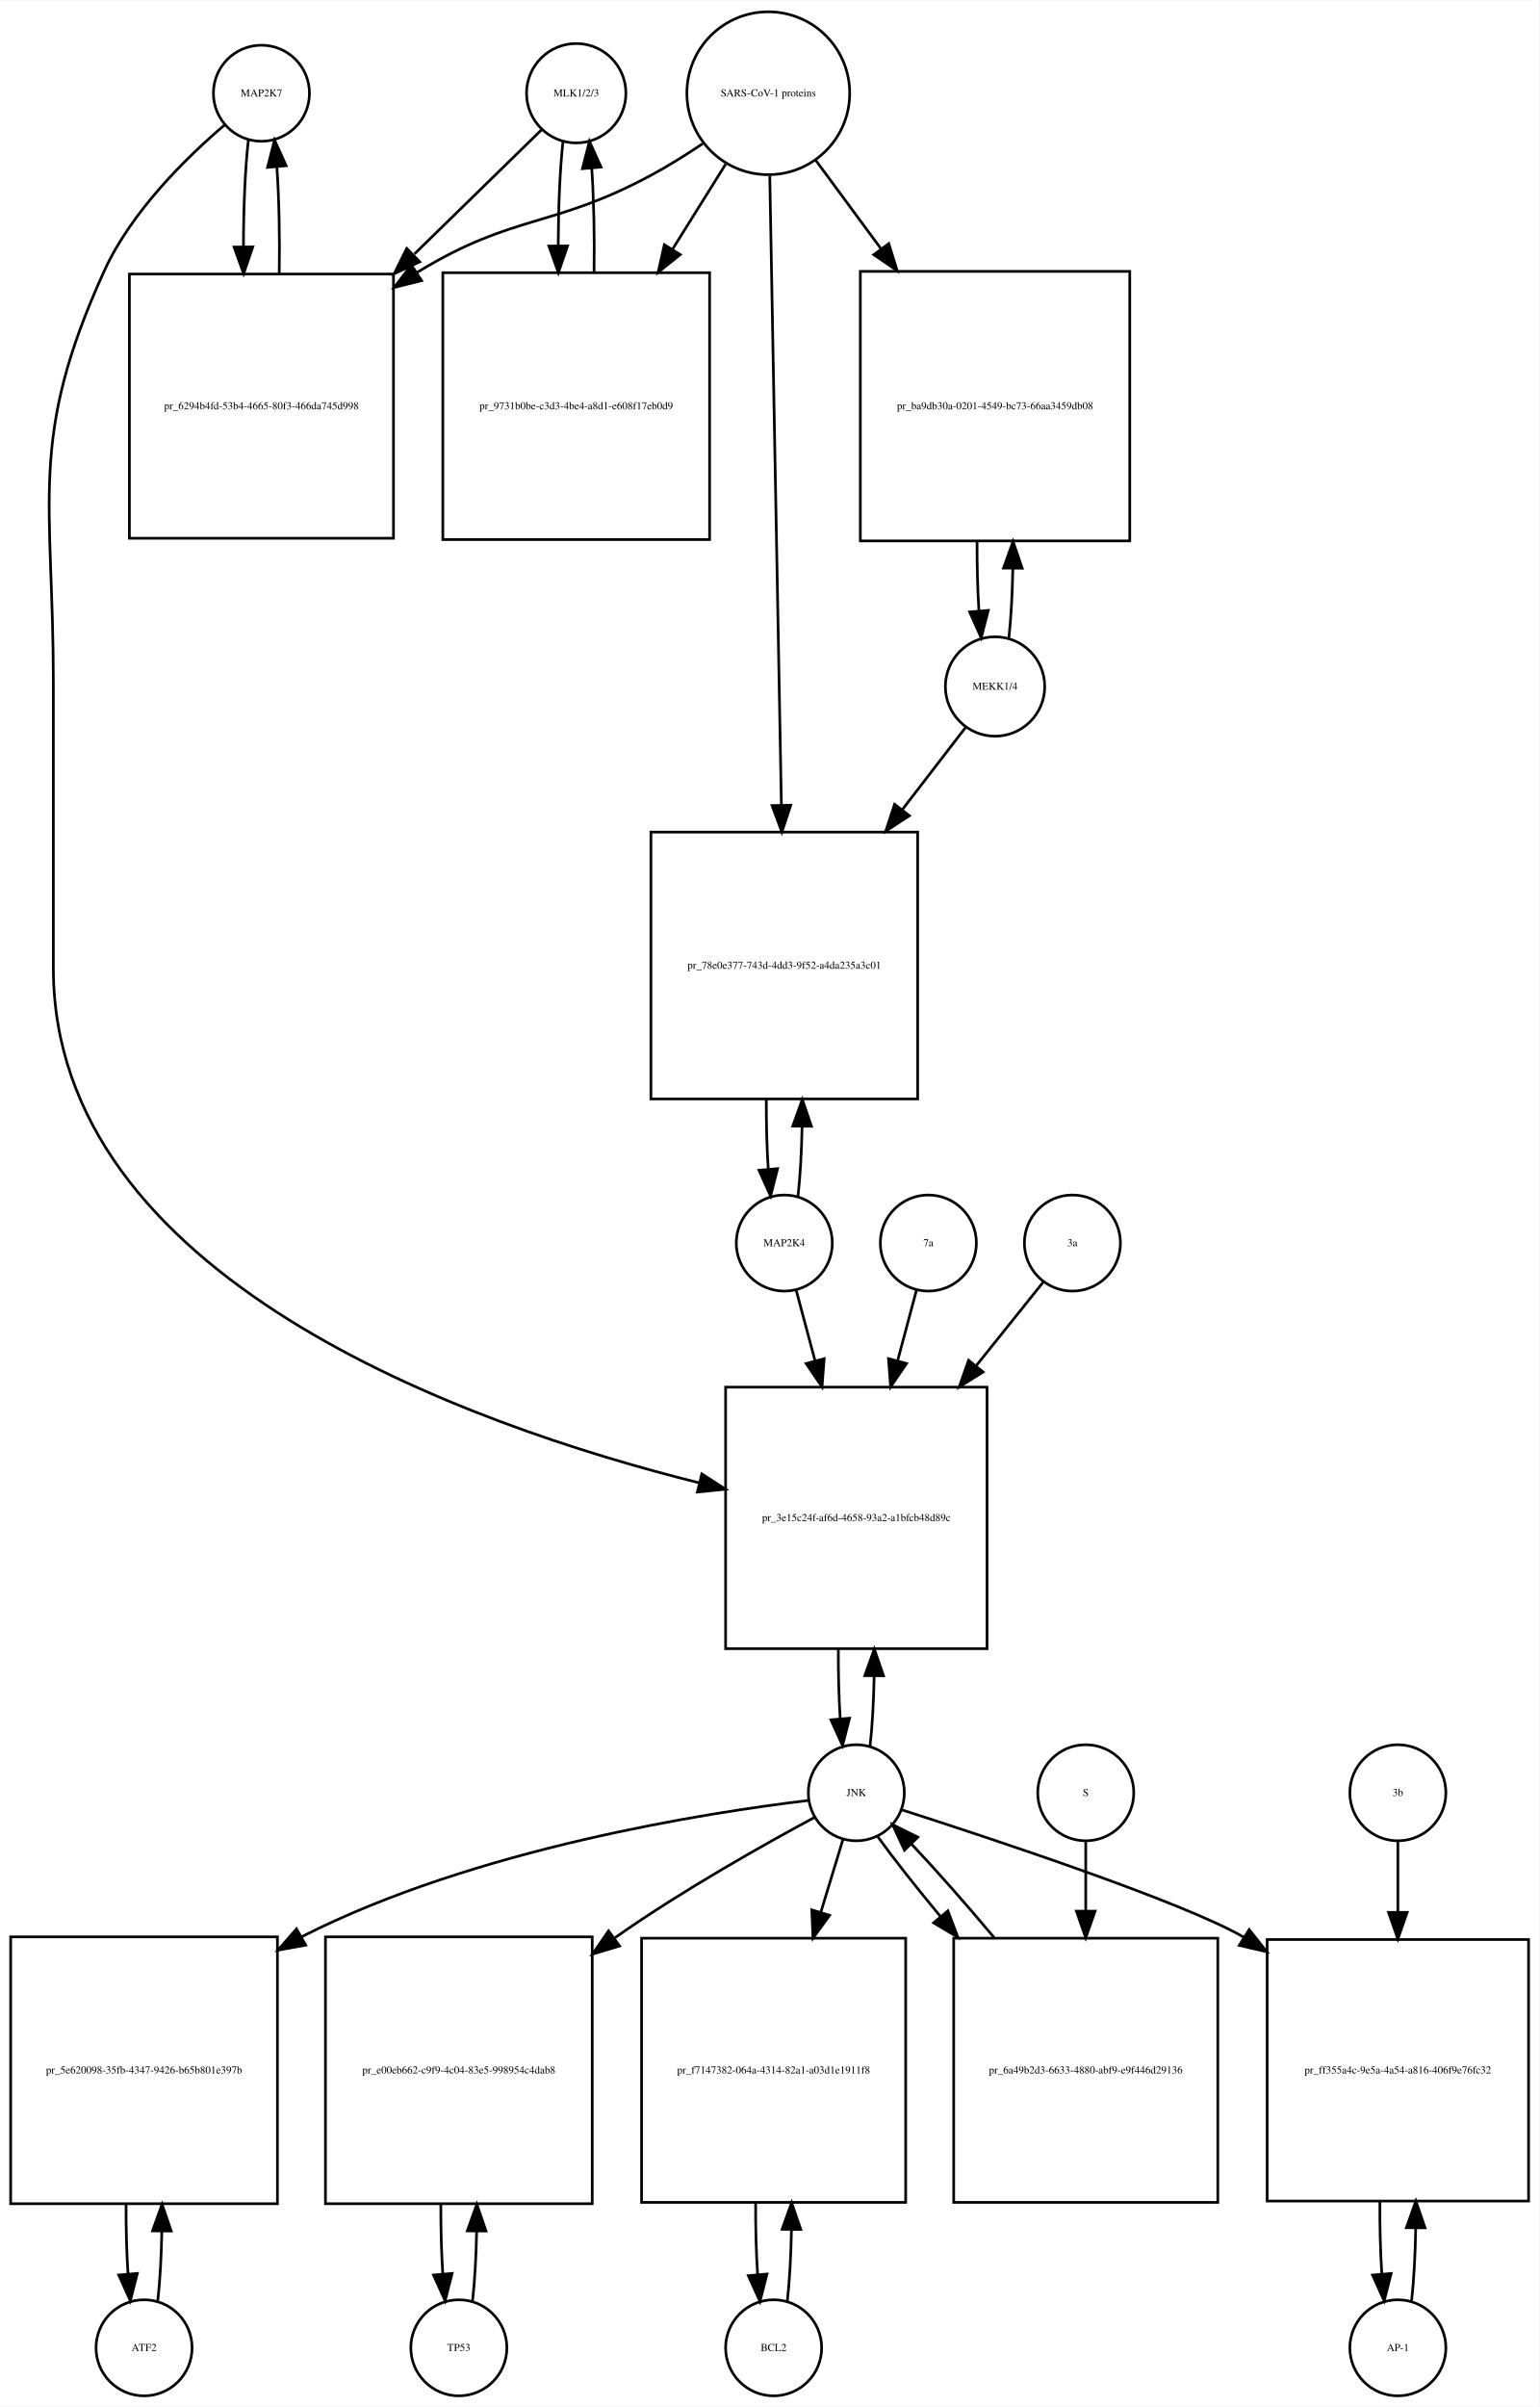
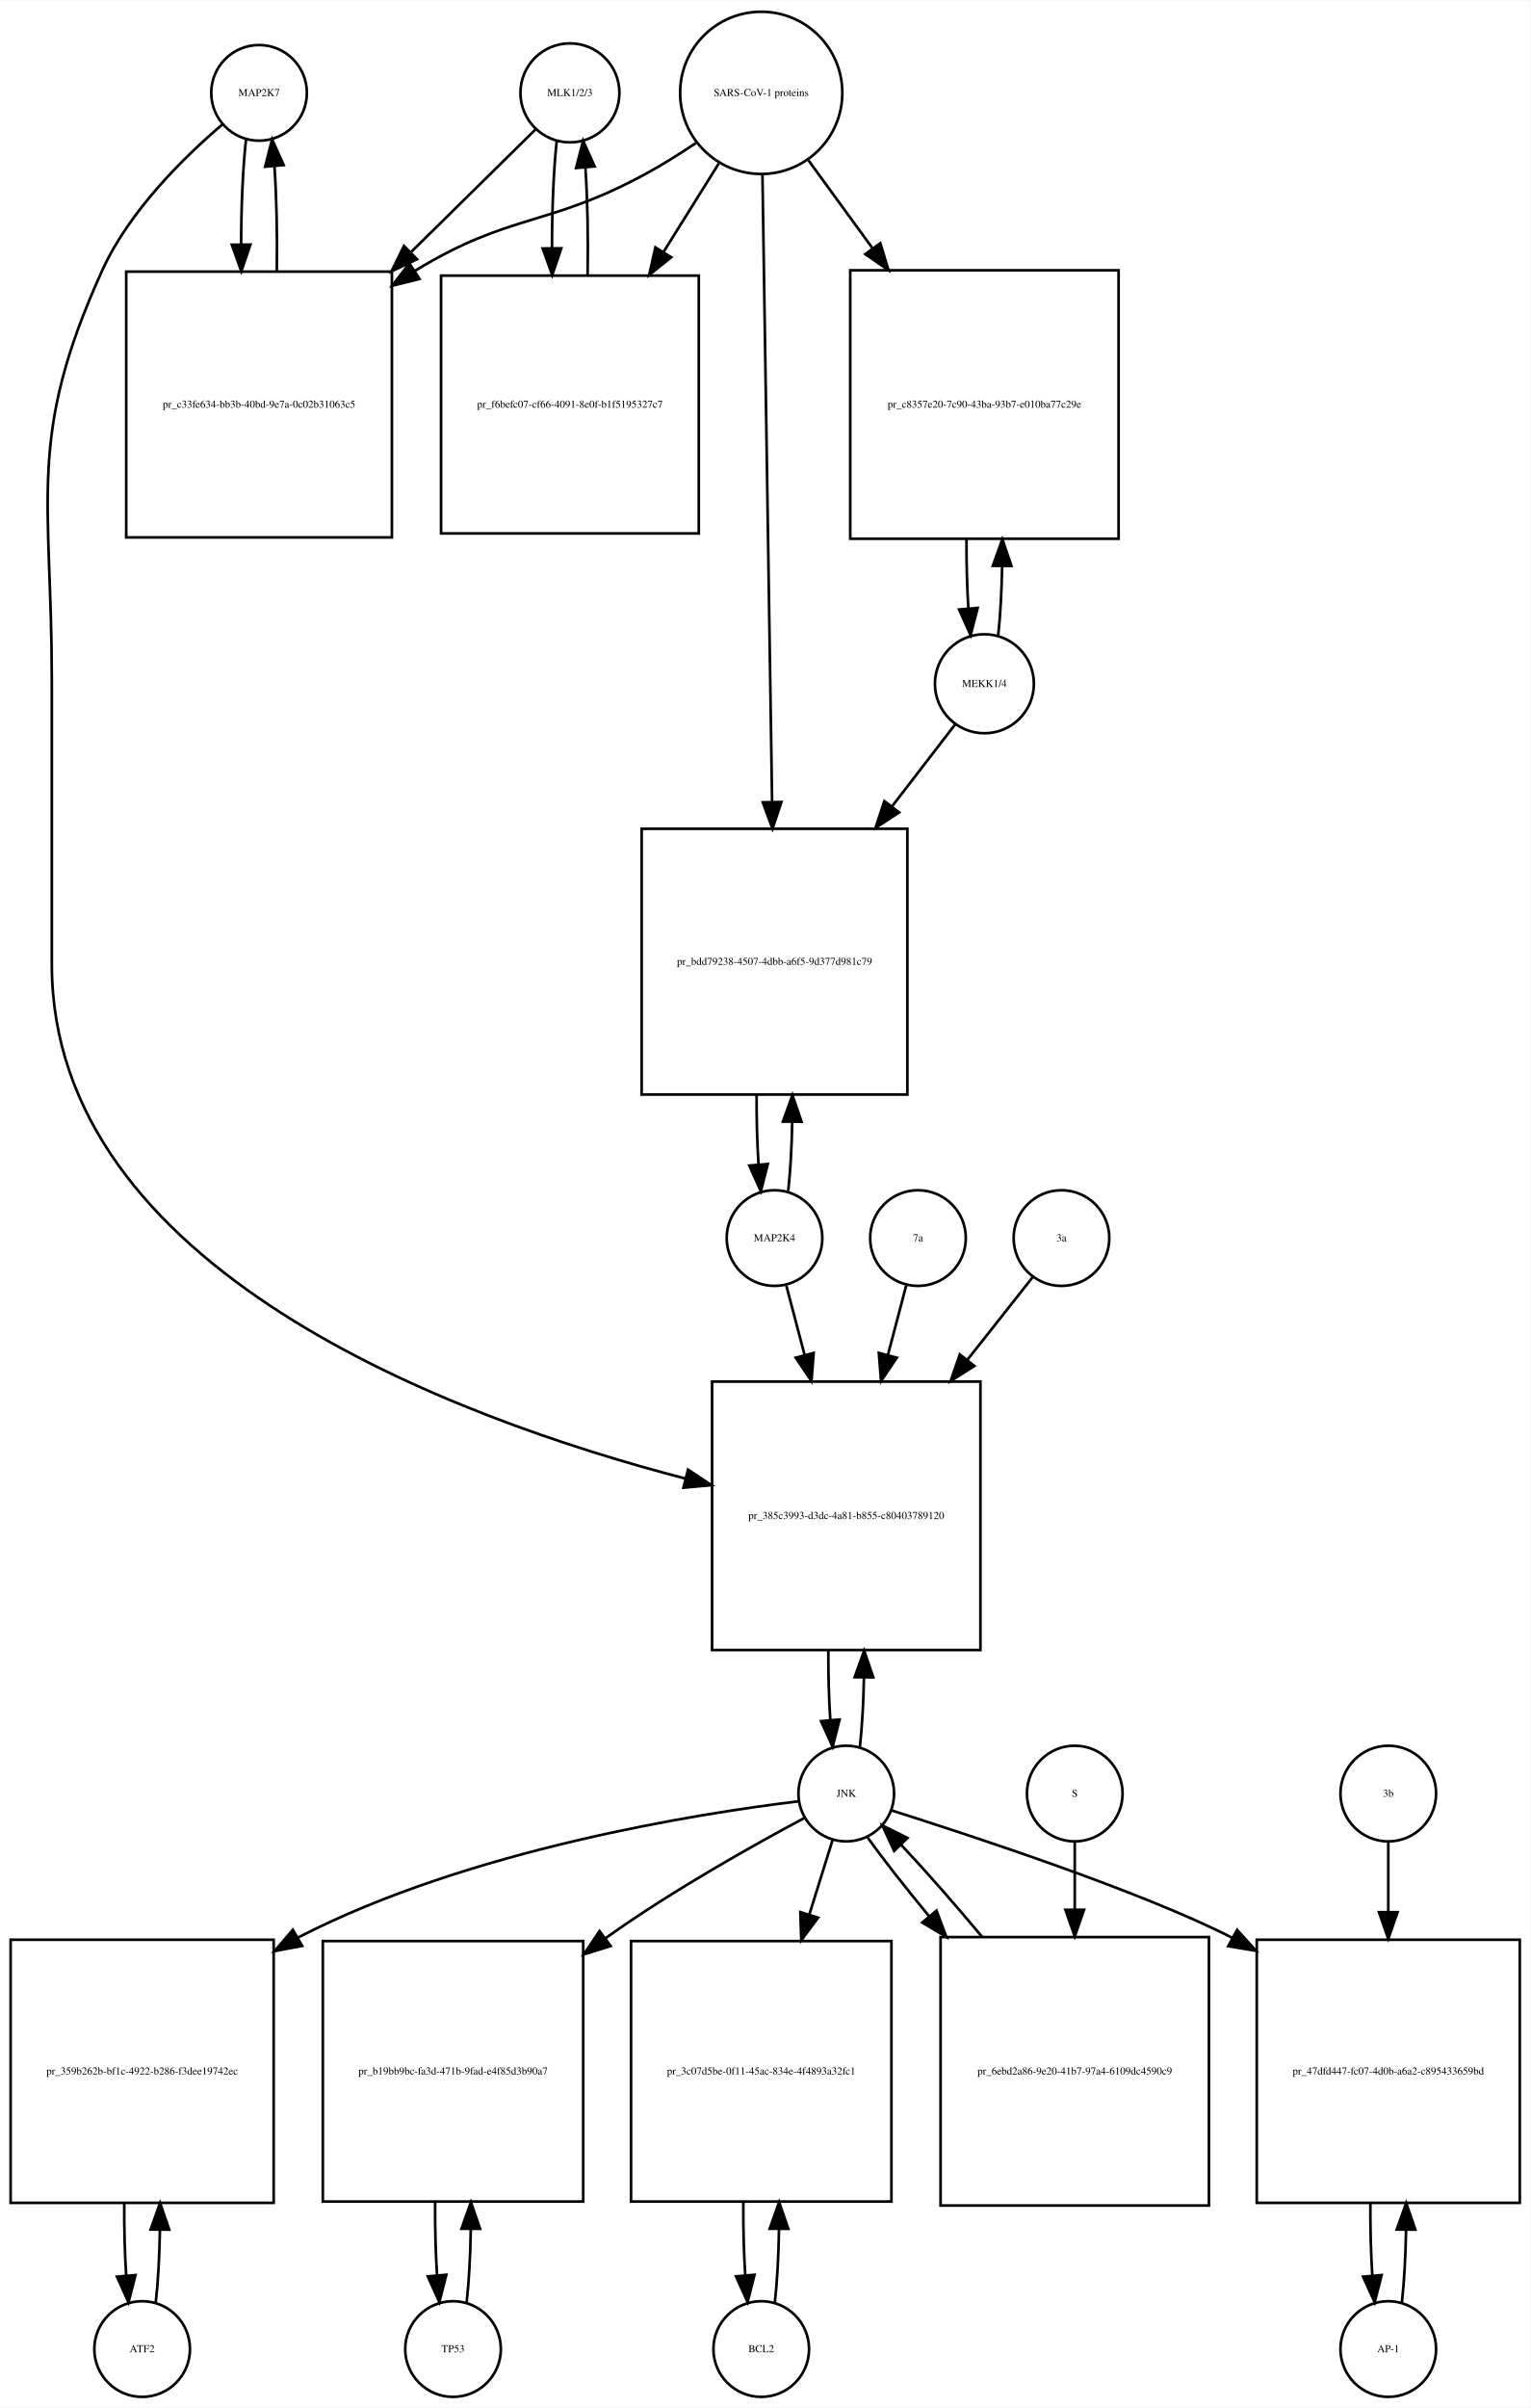
- <svg xmlns="http://www.w3.org/2000/svg" width="577pt" height="902pt" viewBox="0.00 0.00 577.00 901.64">
-   <g id="graph0" class="graph" transform="scale(1 1) rotate(0) translate(4 897.641)">
-     <polygon fill="white" stroke="none" points="-4,4 -4,-897.641 573,-897.641 573,4 -4,4" />
+ <svg xmlns="http://www.w3.org/2000/svg" width="576pt" height="906pt" viewBox="0.00 0.00 576.00 905.64">
+   <g id="graph0" class="graph" transform="scale(1 1) rotate(0) translate(4 901.641)">
+     <polygon fill="white" stroke="none" points="-4,4 -4,-901.641 572,-901.641 572,4 -4,4" />
    <g id="node1" class="node">
-       <ellipse fill="none" stroke="black" cx="94" cy="-862.882" rx="18" ry="18" />
-       <text text-anchor="middle" x="94" y="-861.682" font-family="Times,serif" font-size="4.00">MAP2K7</text>
+       <ellipse fill="none" stroke="black" cx="93.5" cy="-866.882" rx="18" ry="18" />
+       <text text-anchor="middle" x="93.5" y="-865.682" font-family="Times,serif" font-size="4.00">MAP2K7</text>
    </g>
    <g id="node2" class="node">
-       <polygon fill="none" stroke="black" points="143.5,-795.123 44.5,-795.123 44.5,-696.123 143.5,-696.123 143.5,-795.123" />
-       <text text-anchor="middle" x="94" y="-744.423" font-family="Times,serif" font-size="4.00">pr_6294b4fd-53b4-4665-80f3-466da745d998</text>
+       <polygon fill="none" stroke="black" points="143.5,-799.623 43.5,-799.623 43.5,-699.623 143.5,-699.623 143.5,-799.623" />
+       <text text-anchor="middle" x="93.5" y="-748.423" font-family="Times,serif" font-size="4.00">pr_c33fe634-bb3b-40bd-9e7a-0c02b31063c5</text>
    </g>
    <g id="edge1" class="edge">
-       <path fill="none" stroke="black" d="M89.099,-845.368C87.898,-834.697 87.282,-820.101 87.251,-805.405" />
-       <polygon fill="black" stroke="black" points="90.752,-805.287 87.324,-795.262 83.752,-805.237 90.752,-805.287" />
+       <path fill="none" stroke="black" d="M88.599,-849.368C87.409,-838.798 86.793,-824.377 86.752,-809.823" />
+       <polygon fill="black" stroke="black" points="90.252,-809.793 86.815,-799.771 83.252,-809.749 90.252,-809.793" />
    </g>
    <g id="node20" class="node">
-       <polygon fill="none" stroke="black" points="366,-378 268,-378 268,-280 366,-280 366,-378" />
-       <text text-anchor="middle" x="317" y="-327.8" font-family="Times,serif" font-size="4.00">pr_3e15c24f-af6d-4658-93a2-a1bfcb48d89c</text>
+       <polygon fill="none" stroke="black" points="365,-382 264,-382 264,-281 365,-281 365,-382" />
+       <text text-anchor="middle" x="314.5" y="-330.3" font-family="Times,serif" font-size="4.00">pr_385c3993-d3dc-4a81-b855-c80403789120</text>
    </g>
    <g id="edge2" class="edge">
-       <path fill="none" stroke="black" d="M80.138,-850.944C66.18,-839.067 45.286,-818.742 35,-796.123 6.35,-733.12 16,-710.773 16,-641.562 16,-641.562 16,-641.562 16,-535 16,-419.025 170.536,-363.999 258.15,-342.122" />
-       <polygon fill="black" stroke="black" points="259.077,-345.499 267.969,-339.739 257.426,-338.696 259.077,-345.499" />
+       <path fill="none" stroke="black" d="M79.638,-854.944C65.68,-843.067 44.786,-822.742 34.5,-800.123 5.85,-737.12 15.5,-714.773 15.5,-645.562 15.5,-645.562 15.5,-645.562 15.5,-539 15.5,-424.191 166.602,-368.258 253.973,-345.512" />
+       <polygon fill="black" stroke="black" points="254.944,-348.877 263.779,-343.029 253.225,-342.091 254.944,-348.877" />
    </g>
    <g id="edge3" class="edge">
-       <path fill="none" stroke="black" d="M100.676,-795.262C100.902,-808.962 100.608,-823.356 99.794,-835.246" />
-       <polygon fill="black" stroke="black" points="96.294,-835.099 98.901,-845.368 103.267,-835.715 96.294,-835.099" />
+       <path fill="none" stroke="black" d="M100.185,-799.771C100.395,-813.357 100.096,-827.587 99.287,-839.349" />
+       <polygon fill="black" stroke="black" points="95.796,-839.099 98.401,-849.368 102.768,-839.716 95.796,-839.099" />
    </g>
    <g id="node3" class="node">
-       <ellipse fill="none" stroke="black" cx="212" cy="-862.882" rx="18.623" ry="18.623" />
-       <text text-anchor="middle" x="212" y="-861.682" font-family="Times,serif" font-size="4.00">MLK1/2/3</text>
+       <ellipse fill="none" stroke="black" cx="210.5" cy="-866.882" rx="18.623" ry="18.623" />
+       <text text-anchor="middle" x="210.5" y="-865.682" font-family="Times,serif" font-size="4.00">MLK1/2/3</text>
    </g>
    <g id="edge4" class="edge">
-       <path fill="none" stroke="black" d="M198.921,-849.107C187.213,-837.671 169.19,-820.066 151.366,-802.656" />
-       <polygon fill="black" stroke="black" points="153.357,-799.709 143.758,-795.225 148.466,-804.717 153.357,-799.709" />
+       <path fill="none" stroke="black" d="M197.532,-853.107C186.027,-841.773 168.372,-824.382 150.855,-807.125" />
+       <polygon fill="black" stroke="black" points="152.955,-804.28 143.374,-799.755 148.042,-809.267 152.955,-804.28" />
    </g>
    <g id="node5" class="node">
-       <polygon fill="none" stroke="black" points="262,-795.623 162,-795.623 162,-695.623 262,-695.623 262,-795.623" />
-       <text text-anchor="middle" x="212" y="-744.423" font-family="Times,serif" font-size="4.00">pr_9731b0be-c3d3-4be4-a8d1-e608f17eb0d9</text>
+       <polygon fill="none" stroke="black" points="259,-798.123 162,-798.123 162,-701.123 259,-701.123 259,-798.123" />
+       <text text-anchor="middle" x="210.5" y="-748.423" font-family="Times,serif" font-size="4.00">pr_f6befc07-cf66-4091-8e0f-b1f5195327c7</text>
    </g>
    <g id="edge5" class="edge">
-       <path fill="none" stroke="black" d="M207.045,-844.875C205.895,-834.394 205.298,-820.266 205.253,-805.995" />
-       <polygon fill="black" stroke="black" points="208.755,-805.65 205.318,-795.629 201.755,-805.607 208.755,-805.65" />
+       <path fill="none" stroke="black" d="M205.545,-848.875C204.356,-838.038 203.758,-823.302 203.75,-808.54" />
+       <polygon fill="black" stroke="black" points="207.251,-808.394 203.839,-798.364 200.252,-808.333 207.251,-808.394" />
    </g>
    <g id="node4" class="node">
-       <ellipse fill="none" stroke="black" cx="284" cy="-862.882" rx="30.52" ry="30.52" />
-       <text text-anchor="middle" x="284" y="-861.682" font-family="Times,serif" font-size="4.00">SARS-CoV-1 proteins</text>
+       <ellipse fill="none" stroke="black" cx="282.5" cy="-866.882" rx="30.52" ry="30.52" />
+       <text text-anchor="middle" x="282.5" y="-865.682" font-family="Times,serif" font-size="4.00">SARS-CoV-1 proteins</text>
    </g>
    <g id="edge6" class="edge">
-       <path fill="none" stroke="black" d="M259.418,-843.981C253.231,-839.835 246.497,-835.618 240,-832.123 203.147,-812.3 188.78,-817.824 153,-796.123 152.711,-795.948 152.421,-795.771 152.132,-795.593" />
-       <polygon fill="black" stroke="black" points="154.039,-792.658 143.76,-790.093 150.196,-798.509 154.039,-792.658" />
+       <path fill="none" stroke="black" d="M257.908,-848C251.721,-843.853 244.99,-839.631 238.5,-836.123 202.049,-816.419 187.885,-821.684 152.5,-800.123 152.407,-800.067 152.314,-800.01 152.222,-799.953" />
+       <polygon fill="black" stroke="black" points="153.893,-796.864 143.609,-794.315 150.059,-802.72 153.893,-796.864" />
    </g>
    <g id="edge7" class="edge">
-       <path fill="none" stroke="black" d="M268.021,-836.303C262.078,-826.79 255.069,-815.568 248.056,-804.343" />
-       <polygon fill="black" stroke="black" points="250.977,-802.412 242.711,-795.785 245.04,-806.121 250.977,-802.412" />
+       <path fill="none" stroke="black" d="M266.521,-840.303C260.32,-830.376 252.957,-818.59 245.642,-806.879" />
+       <polygon fill="black" stroke="black" points="248.607,-805.02 240.341,-798.393 242.67,-808.728 248.607,-805.02" />
    </g>
    <g id="node17" class="node">
-       <polygon fill="none" stroke="black" points="419.5,-796.123 318.5,-796.123 318.5,-695.123 419.5,-695.123 419.5,-796.123" />
-       <text text-anchor="middle" x="369" y="-744.423" font-family="Times,serif" font-size="4.00">pr_ba9db30a-0201-4549-bc73-66aa3459db08</text>
+       <polygon fill="none" stroke="black" points="417,-800.123 316,-800.123 316,-699.123 417,-699.123 417,-800.123" />
+       <text text-anchor="middle" x="366.5" y="-748.423" font-family="Times,serif" font-size="4.00">pr_c8357e20-7c90-43ba-93b7-e010ba77c29e</text>
    </g>
    <g id="edge8" class="edge">
-       <path fill="none" stroke="black" d="M301.819,-837.72C309.018,-827.959 317.662,-816.237 326.317,-804.501" />
-       <polygon fill="black" stroke="black" points="329.174,-806.524 332.292,-796.399 323.54,-802.369 329.174,-806.524" />
+       <path fill="none" stroke="black" d="M300.314,-841.439C307.367,-831.761 315.801,-820.189 324.248,-808.599" />
+       <polygon fill="black" stroke="black" points="327.32,-810.326 330.381,-800.183 321.663,-806.203 327.32,-810.326" />
    </g>
    <g id="node19" class="node">
-       <polygon fill="none" stroke="black" points="340,-586 240,-586 240,-486 340,-486 340,-586" />
-       <text text-anchor="middle" x="290" y="-534.8" font-family="Times,serif" font-size="4.00">pr_78e0e377-743d-4dd3-9f52-a4da235a3c01</text>
+       <polygon fill="none" stroke="black" points="337.5,-590 237.5,-590 237.5,-490 337.5,-490 337.5,-590" />
+       <text text-anchor="middle" x="287.5" y="-538.8" font-family="Times,serif" font-size="4.00">pr_bdd79238-4507-4dbb-a6f5-9d377d981c79</text>
    </g>
    <g id="edge9" class="edge">
-       <path fill="none" stroke="black" d="M284.554,-831.9C285.54,-778.485 287.619,-665.942 288.903,-596.372" />
-       <polygon fill="black" stroke="black" points="292.409,-596.075 289.095,-586.012 285.411,-595.946 292.409,-596.075" />
+       <path fill="none" stroke="black" d="M282.961,-835.9C283.784,-782.485 285.516,-669.942 286.586,-600.372" />
+       <polygon fill="black" stroke="black" points="290.091,-600.065 286.746,-590.012 283.092,-599.957 290.091,-600.065" />
    </g>
    <g id="edge10" class="edge">
-       <path fill="none" stroke="black" d="M218.682,-795.629C218.895,-809.076 218.607,-823.165 217.819,-834.876" />
-       <polygon fill="black" stroke="black" points="214.329,-834.611 216.955,-844.875 221.303,-835.214 214.329,-834.611" />
+       <path fill="none" stroke="black" d="M217.161,-798.364C217.41,-812.091 217.136,-826.589 216.337,-838.617" />
+       <polygon fill="black" stroke="black" points="212.824,-838.612 215.455,-848.875 219.799,-839.212 212.824,-838.612" />
    </g>
    <g id="node6" class="node">
-       <ellipse fill="none" stroke="black" cx="50" cy="-18" rx="18" ry="18" />
-       <text text-anchor="middle" x="50" y="-16.8" font-family="Times,serif" font-size="4.00">ATF2</text>
+       <ellipse fill="none" stroke="black" cx="49.5" cy="-18" rx="18" ry="18" />
+       <text text-anchor="middle" x="49.5" y="-16.8" font-family="Times,serif" font-size="4.00">ATF2</text>
    </g>
    <g id="node7" class="node">
-       <polygon fill="none" stroke="black" points="100,-172 0,-172 0,-72 100,-72 100,-172" />
-       <text text-anchor="middle" x="50" y="-120.8" font-family="Times,serif" font-size="4.00">pr_5e620098-35fb-4347-9426-b65b801e397b</text>
+       <polygon fill="none" stroke="black" points="99,-172 0,-172 0,-73 99,-73 99,-172" />
+       <text text-anchor="middle" x="49.5" y="-121.3" font-family="Times,serif" font-size="4.00">pr_359b262b-bf1c-4922-b286-f3dee19742ec</text>
    </g>
    <g id="edge11" class="edge">
-       <path fill="none" stroke="black" d="M55.141,-35.615C55.975,-42.991 56.485,-52.162 56.671,-61.733" />
-       <polygon fill="black" stroke="black" points="53.171,-61.819 56.746,-71.793 60.171,-61.767 53.171,-61.819" />
+       <path fill="none" stroke="black" d="M54.626,-35.566C55.496,-43.238 56.017,-52.864 56.188,-62.873" />
+       <polygon fill="black" stroke="black" points="52.688,-62.971 56.242,-72.951 59.688,-62.933 52.688,-62.971" />
    </g>
    <g id="edge12" class="edge">
-       <path fill="none" stroke="black" d="M43.254,-71.793C43.217,-62.827 43.458,-53.786 43.978,-45.783" />
-       <polygon fill="black" stroke="black" points="47.482,-45.88 44.859,-35.615 40.509,-45.275 47.482,-45.88" />
+       <path fill="none" stroke="black" d="M42.758,-72.951C42.7,-63.597 42.943,-54.122 43.487,-45.779" />
+       <polygon fill="black" stroke="black" points="46.995,-45.832 44.374,-35.566 40.021,-45.226 46.995,-45.832" />
    </g>
    <g id="node8" class="node">
-       <ellipse fill="none" stroke="black" cx="317" cy="-226" rx="18" ry="18" />
-       <text text-anchor="middle" x="317" y="-224.8" font-family="Times,serif" font-size="4.00">JNK</text>
+       <ellipse fill="none" stroke="black" cx="314.5" cy="-227" rx="18" ry="18" />
+       <text text-anchor="middle" x="314.5" y="-225.8" font-family="Times,serif" font-size="4.00">JNK</text>
    </g>
    <g id="edge13" class="edge">
-       <path fill="none" stroke="black" d="M299.088,-223.13C261.876,-218.681 174.243,-205.247 109,-172 108.907,-171.953 108.815,-171.905 108.722,-171.858" />
-       <polygon fill="black" stroke="black" points="110.6,-168.899 100.177,-166.998 107.139,-174.984 110.6,-168.899" />
+       <path fill="none" stroke="black" d="M296.464,-224.085C259.426,-219.583 172.869,-206.098 108.5,-173 108.403,-172.95 108.307,-172.9 108.21,-172.85" />
+       <polygon fill="black" stroke="black" points="109.723,-169.683 99.311,-167.722 106.228,-175.748 109.723,-169.683" />
    </g>
    <g id="node10" class="node">
-       <polygon fill="none" stroke="black" points="218,-172 118,-172 118,-72 218,-72 218,-172" />
-       <text text-anchor="middle" x="168" y="-120.8" font-family="Times,serif" font-size="4.00">pr_e00eb662-c9f9-4c04-83e5-998954c4dab8</text>
+       <polygon fill="none" stroke="black" points="215.5,-171.5 117.5,-171.5 117.5,-73.5 215.5,-73.5 215.5,-171.5" />
+       <text text-anchor="middle" x="166.5" y="-121.3" font-family="Times,serif" font-size="4.00">pr_b19bb9bc-fa3d-471b-9fad-e4f85d3b90a7</text>
    </g>
    <g id="edge14" class="edge">
-       <path fill="none" stroke="black" d="M301.242,-216.727C282.894,-206.868 251.923,-189.517 227,-172 226.816,-171.871 226.632,-171.741 226.448,-171.611" />
-       <polygon fill="black" stroke="black" points="228.248,-168.591 218.109,-165.517 224.118,-174.243 228.248,-168.591" />
+       <path fill="none" stroke="black" d="M298.7,-217.786C280.313,-207.983 249.305,-190.684 224.5,-173 224.318,-172.87 224.136,-172.74 223.954,-172.61" />
+       <polygon fill="black" stroke="black" points="225.827,-169.641 215.714,-166.483 221.651,-175.259 225.827,-169.641" />
    </g>
    <g id="node12" class="node">
-       <polygon fill="none" stroke="black" points="335.5,-171.5 236.5,-171.5 236.5,-72.5 335.5,-72.5 335.5,-171.5" />
-       <text text-anchor="middle" x="286" y="-120.8" font-family="Times,serif" font-size="4.00">pr_f7147382-064a-4314-82a1-a03d1e1911f8</text>
+       <polygon fill="none" stroke="black" points="331.5,-171.5 233.5,-171.5 233.5,-73.5 331.5,-73.5 331.5,-171.5" />
+       <text text-anchor="middle" x="282.5" y="-121.3" font-family="Times,serif" font-size="4.00">pr_3c07d5be-0f11-45ac-834e-4f4893a32fc1</text>
    </g>
    <g id="edge15" class="edge">
-       <path fill="none" stroke="black" d="M312.019,-208.612C309.685,-200.93 306.747,-191.265 303.694,-181.218" />
-       <polygon fill="black" stroke="black" points="307.003,-180.072 300.747,-171.522 300.306,-182.107 307.003,-180.072" />
+       <path fill="none" stroke="black" d="M309.359,-209.532C306.922,-201.727 303.849,-191.884 300.66,-181.667" />
+       <polygon fill="black" stroke="black" points="303.904,-180.314 297.583,-171.812 297.222,-182.401 303.904,-180.314" />
    </g>
    <g id="node14" class="node">
-       <polygon fill="none" stroke="black" points="569,-171 471,-171 471,-73 569,-73 569,-171" />
-       <text text-anchor="middle" x="520" y="-120.8" font-family="Times,serif" font-size="4.00">pr_ff355a4c-9e5a-4a54-a816-406f9e76fc32</text>
+       <polygon fill="none" stroke="black" points="568,-172 469,-172 469,-73 568,-73 568,-172" />
+       <text text-anchor="middle" x="518.5" y="-121.3" font-family="Times,serif" font-size="4.00">pr_47dfd447-fc07-4d0b-a6a2-c895433659bd</text>
    </g>
    <g id="edge16" class="edge">
-       <path fill="none" stroke="black" d="M333.925,-219.641C367.098,-209.004 439.399,-185.12 462,-172 462.093,-171.946 462.185,-171.892 462.278,-171.838" />
-       <polygon fill="black" stroke="black" points="464.268,-174.721 470.851,-166.42 460.528,-168.804 464.268,-174.721" />
+       <path fill="none" stroke="black" d="M331.548,-220.66C362.09,-210.968 425.556,-190.229 459.85,-172.688" />
+       <polygon fill="black" stroke="black" points="461.612,-175.713 468.698,-167.837 458.247,-169.575 461.612,-175.713" />
    </g>
    <g id="edge17" class="edge">
-       <path fill="none" stroke="black" d="M322.166,-243.678C323,-251.074 323.505,-260.261 323.68,-269.824" />
-       <polygon fill="black" stroke="black" points="320.18,-269.889 323.743,-279.866 327.18,-269.845 320.18,-269.889" />
+       <path fill="none" stroke="black" d="M319.628,-244.582C320.462,-251.947 320.975,-261.111 321.165,-270.684" />
+       <polygon fill="black" stroke="black" points="317.666,-270.78 321.247,-280.751 324.666,-270.723 317.666,-270.78" />
    </g>
    <g id="node23" class="node">
-       <polygon fill="none" stroke="black" points="452.5,-171.5 353.5,-171.5 353.5,-72.5 452.5,-72.5 452.5,-171.5" />
-       <text text-anchor="middle" x="403" y="-120.8" font-family="Times,serif" font-size="4.00">pr_6a49b2d3-6633-4880-abf9-e9f446d29136</text>
+       <polygon fill="none" stroke="black" points="451,-173 350,-173 350,-72 451,-72 451,-173" />
+       <text text-anchor="middle" x="400.5" y="-121.3" font-family="Times,serif" font-size="4.00">pr_6ebd2a86-9e20-41b7-97a4-6109dc4590c9</text>
    </g>
    <g id="edge18" class="edge">
-       <path fill="none" stroke="black" d="M325.052,-209.508C331.006,-201.267 339.456,-190.57 348.628,-179.523" />
-       <polygon fill="black" stroke="black" points="351.324,-181.756 355.072,-171.846 345.962,-177.256 351.324,-181.756" />
+       <path fill="none" stroke="black" d="M322.552,-210.432C328.383,-202.321 336.611,-191.841 345.565,-180.983" />
+       <polygon fill="black" stroke="black" points="348.474,-182.959 352.19,-173.038 343.098,-178.477 348.474,-182.959" />
    </g>
    <g id="node9" class="node">
-       <ellipse fill="none" stroke="black" cx="168" cy="-18" rx="18" ry="18" />
-       <text text-anchor="middle" x="168" y="-16.8" font-family="Times,serif" font-size="4.00">TP53</text>
+       <ellipse fill="none" stroke="black" cx="166.5" cy="-18" rx="18" ry="18" />
+       <text text-anchor="middle" x="166.5" y="-16.8" font-family="Times,serif" font-size="4.00">TP53</text>
    </g>
    <g id="edge19" class="edge">
-       <path fill="none" stroke="black" d="M173.141,-35.615C173.975,-42.991 174.485,-52.162 174.671,-61.733" />
-       <polygon fill="black" stroke="black" points="171.171,-61.819 174.746,-71.793 178.171,-61.767 171.171,-61.819" />
+       <path fill="none" stroke="black" d="M171.639,-35.679C172.509,-43.399 173.026,-53.079 173.192,-63.133" />
+       <polygon fill="black" stroke="black" points="169.692,-63.268 173.24,-73.251 176.692,-63.235 169.692,-63.268" />
    </g>
    <g id="edge20" class="edge">
-       <path fill="none" stroke="black" d="M161.254,-71.793C161.217,-62.827 161.458,-53.786 161.978,-45.783" />
-       <polygon fill="black" stroke="black" points="165.482,-45.88 162.859,-35.615 158.509,-45.275 165.482,-45.88" />
+       <path fill="none" stroke="black" d="M159.76,-73.251C159.695,-63.759 159.94,-54.129 160.494,-45.669" />
+       <polygon fill="black" stroke="black" points="163.983,-45.944 161.361,-35.679 157.009,-45.338 163.983,-45.944" />
    </g>
    <g id="node11" class="node">
-       <ellipse fill="none" stroke="black" cx="286" cy="-18" rx="18" ry="18" />
-       <text text-anchor="middle" x="286" y="-16.8" font-family="Times,serif" font-size="4.00">BCL2</text>
+       <ellipse fill="none" stroke="black" cx="282.5" cy="-18" rx="18" ry="18" />
+       <text text-anchor="middle" x="282.5" y="-16.8" font-family="Times,serif" font-size="4.00">BCL2</text>
    </g>
    <g id="edge21" class="edge">
-       <path fill="none" stroke="black" d="M291.113,-35.374C291.974,-42.882 292.496,-52.286 292.677,-62.091" />
-       <polygon fill="black" stroke="black" points="289.179,-62.413 292.743,-72.39 296.179,-62.368 289.179,-62.413" />
+       <path fill="none" stroke="black" d="M287.639,-35.679C288.509,-43.399 289.026,-53.079 289.192,-63.133" />
+       <polygon fill="black" stroke="black" points="285.692,-63.268 289.24,-73.251 292.692,-63.235 285.692,-63.268" />
    </g>
    <g id="edge22" class="edge">
-       <path fill="none" stroke="black" d="M279.257,-72.39C279.205,-63.114 279.452,-53.732 279.998,-45.476" />
-       <polygon fill="black" stroke="black" points="283.497,-45.642 280.887,-35.374 276.524,-45.029 283.497,-45.642" />
+       <path fill="none" stroke="black" d="M275.76,-73.251C275.695,-63.759 275.94,-54.129 276.494,-45.669" />
+       <polygon fill="black" stroke="black" points="279.983,-45.944 277.361,-35.679 273.009,-45.338 279.983,-45.944" />
    </g>
    <g id="node13" class="node">
-       <ellipse fill="none" stroke="black" cx="520" cy="-18" rx="18" ry="18" />
-       <text text-anchor="middle" x="520" y="-16.8" font-family="Times,serif" font-size="4.00">AP-1</text>
+       <ellipse fill="none" stroke="black" cx="518.5" cy="-18" rx="18" ry="18" />
+       <text text-anchor="middle" x="518.5" y="-16.8" font-family="Times,serif" font-size="4.00">AP-1</text>
    </g>
    <g id="edge23" class="edge">
-       <path fill="none" stroke="black" d="M525.139,-35.597C526.009,-43.28 526.526,-52.913 526.692,-62.917" />
-       <polygon fill="black" stroke="black" points="523.192,-63.004 526.74,-72.987 530.192,-62.97 523.192,-63.004" />
+       <path fill="none" stroke="black" d="M523.626,-35.566C524.496,-43.238 525.017,-52.864 525.187,-62.873" />
+       <polygon fill="black" stroke="black" points="521.688,-62.971 525.242,-72.951 528.688,-62.933 521.688,-62.971" />
    </g>
    <g id="edge24" class="edge">
-       <path fill="none" stroke="black" d="M513.26,-72.987C513.196,-63.646 513.434,-54.17 513.975,-45.82" />
-       <polygon fill="black" stroke="black" points="517.485,-45.862 514.861,-35.597 510.511,-45.258 517.485,-45.862" />
+       <path fill="none" stroke="black" d="M511.758,-72.951C511.701,-63.597 511.943,-54.122 512.487,-45.779" />
+       <polygon fill="black" stroke="black" points="515.995,-45.832 513.374,-35.566 509.021,-45.226 515.995,-45.832" />
    </g>
    <g id="node15" class="node">
-       <ellipse fill="none" stroke="black" cx="520" cy="-226" rx="18" ry="18" />
-       <text text-anchor="middle" x="520" y="-224.8" font-family="Times,serif" font-size="4.00">3b</text>
+       <ellipse fill="none" stroke="black" cx="518.5" cy="-227" rx="18" ry="18" />
+       <text text-anchor="middle" x="518.5" y="-225.8" font-family="Times,serif" font-size="4.00">3b</text>
    </g>
    <g id="edge25" class="edge">
-       <path fill="none" stroke="black" d="M520,-207.697C520,-200.188 520,-190.915 520,-181.289" />
-       <polygon fill="black" stroke="black" points="523.5,-181.188 520,-171.188 516.5,-181.188 523.5,-181.188" />
+       <path fill="none" stroke="black" d="M518.5,-208.612C518.5,-201.151 518.5,-191.958 518.5,-182.401" />
+       <polygon fill="black" stroke="black" points="522,-182.367 518.5,-172.367 515,-182.367 522,-182.367" />
    </g>
    <g id="node16" class="node">
-       <ellipse fill="none" stroke="black" cx="369" cy="-640.562" rx="18.623" ry="18.623" />
-       <text text-anchor="middle" x="369" y="-639.362" font-family="Times,serif" font-size="4.00">MEKK1/4</text>
+       <ellipse fill="none" stroke="black" cx="366.5" cy="-644.562" rx="18.623" ry="18.623" />
+       <text text-anchor="middle" x="366.5" y="-643.362" font-family="Times,serif" font-size="4.00">MEKK1/4</text>
    </g>
    <g id="edge26" class="edge">
-       <path fill="none" stroke="black" d="M374.193,-658.823C375.001,-666.233 375.494,-675.373 375.674,-684.897" />
-       <polygon fill="black" stroke="black" points="372.174,-684.929 375.746,-694.904 379.173,-684.878 372.174,-684.929" />
+       <path fill="none" stroke="black" d="M371.693,-662.823C372.501,-670.233 372.994,-679.373 373.174,-688.897" />
+       <polygon fill="black" stroke="black" points="369.674,-688.929 373.246,-698.904 376.673,-688.878 369.674,-688.929" />
    </g>
    <g id="edge27" class="edge">
-       <path fill="none" stroke="black" d="M358.015,-625.301C351.608,-616.983 343.058,-605.882 334.187,-594.366" />
-       <polygon fill="black" stroke="black" points="336.893,-592.143 328.018,-586.356 331.347,-596.414 336.893,-592.143" />
+       <path fill="none" stroke="black" d="M355.515,-629.301C349.108,-620.983 340.558,-609.882 331.687,-598.366" />
+       <polygon fill="black" stroke="black" points="334.393,-596.143 325.518,-590.356 328.847,-600.414 334.393,-596.143" />
    </g>
    <g id="edge28" class="edge">
-       <path fill="none" stroke="black" d="M362.254,-694.904C362.217,-685.986 362.451,-676.995 362.954,-669.003" />
-       <polygon fill="black" stroke="black" points="366.459,-669.08 363.807,-658.823 359.484,-668.495 366.459,-669.08" />
+       <path fill="none" stroke="black" d="M359.754,-698.904C359.717,-689.986 359.951,-680.995 360.454,-673.003" />
+       <polygon fill="black" stroke="black" points="363.959,-673.08 361.307,-662.823 356.984,-672.495 363.959,-673.08" />
    </g>
    <g id="node18" class="node">
-       <ellipse fill="none" stroke="black" cx="290" cy="-432" rx="18" ry="18" />
-       <text text-anchor="middle" x="290" y="-430.8" font-family="Times,serif" font-size="4.00">MAP2K4</text>
+       <ellipse fill="none" stroke="black" cx="287.5" cy="-436" rx="18" ry="18" />
+       <text text-anchor="middle" x="287.5" y="-434.8" font-family="Times,serif" font-size="4.00">MAP2K4</text>
    </g>
    <g id="edge29" class="edge">
-       <path fill="none" stroke="black" d="M295.141,-449.615C295.975,-456.991 296.485,-466.162 296.671,-475.733" />
-       <polygon fill="black" stroke="black" points="293.171,-475.819 296.746,-485.793 300.171,-475.767 293.171,-475.819" />
+       <path fill="none" stroke="black" d="M292.641,-453.615C293.475,-460.991 293.985,-470.162 294.171,-479.733" />
+       <polygon fill="black" stroke="black" points="290.671,-479.819 294.246,-489.793 297.671,-479.767 290.671,-479.819" />
    </g>
    <g id="edge30" class="edge">
-       <path fill="none" stroke="black" d="M294.459,-414.322C296.458,-406.842 298.947,-397.53 301.535,-387.85" />
-       <polygon fill="black" stroke="black" points="304.94,-388.666 304.141,-378.101 298.177,-386.858 304.94,-388.666" />
+       <path fill="none" stroke="black" d="M291.959,-418.074C293.893,-410.731 296.285,-401.648 298.782,-392.17" />
+       <polygon fill="black" stroke="black" points="302.244,-392.768 301.407,-382.207 295.475,-390.985 302.244,-392.768" />
    </g>
    <g id="edge31" class="edge">
-       <path fill="none" stroke="black" d="M283.254,-485.793C283.217,-476.826 283.458,-467.786 283.978,-459.783" />
-       <polygon fill="black" stroke="black" points="287.482,-459.88 284.859,-449.615 280.509,-459.275 287.482,-459.88" />
+       <path fill="none" stroke="black" d="M280.754,-489.793C280.717,-480.826 280.958,-471.786 281.478,-463.783" />
+       <polygon fill="black" stroke="black" points="284.982,-463.88 282.359,-453.615 278.009,-463.275 284.982,-463.88" />
    </g>
    <g id="edge32" class="edge">
-       <path fill="none" stroke="black" d="M310.257,-279.866C310.207,-270.924 310.44,-261.883 310.955,-253.867" />
-       <polygon fill="black" stroke="black" points="314.462,-253.942 311.834,-243.678 307.488,-253.34 314.462,-253.942" />
+       <path fill="none" stroke="black" d="M307.753,-280.751C307.722,-271.774 307.967,-262.735 308.489,-254.738" />
+       <polygon fill="black" stroke="black" points="311.993,-254.848 309.372,-244.582 305.019,-254.242 311.993,-254.848" />
    </g>
    <g id="node21" class="node">
-       <ellipse fill="none" stroke="black" cx="344" cy="-432" rx="18" ry="18" />
-       <text text-anchor="middle" x="344" y="-430.8" font-family="Times,serif" font-size="4.00">7a</text>
+       <ellipse fill="none" stroke="black" cx="341.5" cy="-436" rx="18" ry="18" />
+       <text text-anchor="middle" x="341.5" y="-434.8" font-family="Times,serif" font-size="4.00">7a</text>
    </g>
    <g id="edge33" class="edge">
-       <path fill="none" stroke="black" d="M339.541,-414.322C337.542,-406.842 335.053,-397.53 332.465,-387.85" />
-       <polygon fill="black" stroke="black" points="335.823,-386.858 329.859,-378.101 329.06,-388.666 335.823,-386.858" />
+       <path fill="none" stroke="black" d="M337.041,-418.074C335.107,-410.731 332.715,-401.648 330.218,-392.17" />
+       <polygon fill="black" stroke="black" points="333.525,-390.985 327.593,-382.207 326.756,-392.768 333.525,-390.985" />
    </g>
    <g id="node22" class="node">
-       <ellipse fill="none" stroke="black" cx="398" cy="-432" rx="18" ry="18" />
-       <text text-anchor="middle" x="398" y="-430.8" font-family="Times,serif" font-size="4.00">3a</text>
+       <ellipse fill="none" stroke="black" cx="395.5" cy="-436" rx="18" ry="18" />
+       <text text-anchor="middle" x="395.5" y="-434.8" font-family="Times,serif" font-size="4.00">3a</text>
    </g>
    <g id="edge34" class="edge">
-       <path fill="none" stroke="black" d="M387.076,-417.379C380.41,-409.066 371.393,-397.823 362.049,-386.172" />
-       <polygon fill="black" stroke="black" points="364.539,-383.683 355.552,-378.071 359.078,-388.062 364.539,-383.683" />
+       <path fill="none" stroke="black" d="M384.576,-421.176C378.05,-412.918 369.271,-401.809 360.138,-390.252" />
+       <polygon fill="black" stroke="black" points="362.728,-387.885 353.782,-382.209 357.236,-392.225 362.728,-387.885" />
    </g>
    <g id="edge35" class="edge">
-       <path fill="none" stroke="black" d="M368.602,-171.797C358.113,-184.313 346.931,-197.006 337.606,-206.854" />
-       <polygon fill="black" stroke="black" points="335.037,-204.475 330.574,-214.084 340.055,-209.356 335.037,-204.475" />
+       <path fill="none" stroke="black" d="M365.703,-173.014C355.302,-185.47 344.253,-198.063 335.031,-207.845" />
+       <polygon fill="black" stroke="black" points="332.515,-205.412 328.074,-215.031 337.544,-210.281 332.515,-205.412" />
    </g>
    <g id="node24" class="node">
-       <ellipse fill="none" stroke="black" cx="403" cy="-226" rx="18" ry="18" />
-       <text text-anchor="middle" x="403" y="-224.8" font-family="Times,serif" font-size="4.00">S</text>
+       <ellipse fill="none" stroke="black" cx="400.5" cy="-227" rx="18" ry="18" />
+       <text text-anchor="middle" x="400.5" y="-225.8" font-family="Times,serif" font-size="4.00">S</text>
    </g>
    <g id="edge36" class="edge">
-       <path fill="none" stroke="black" d="M403,-207.697C403,-200.351 403,-191.316 403,-181.913" />
-       <polygon fill="black" stroke="black" points="406.5,-181.629 403,-171.629 399.5,-181.629 406.5,-181.629" />
+       <path fill="none" stroke="black" d="M400.5,-208.612C400.5,-201.398 400.5,-192.563 400.5,-183.346" />
+       <polygon fill="black" stroke="black" points="404,-183.253 400.5,-173.253 397,-183.253 404,-183.253" />
    </g>
  </g>
</svg>
